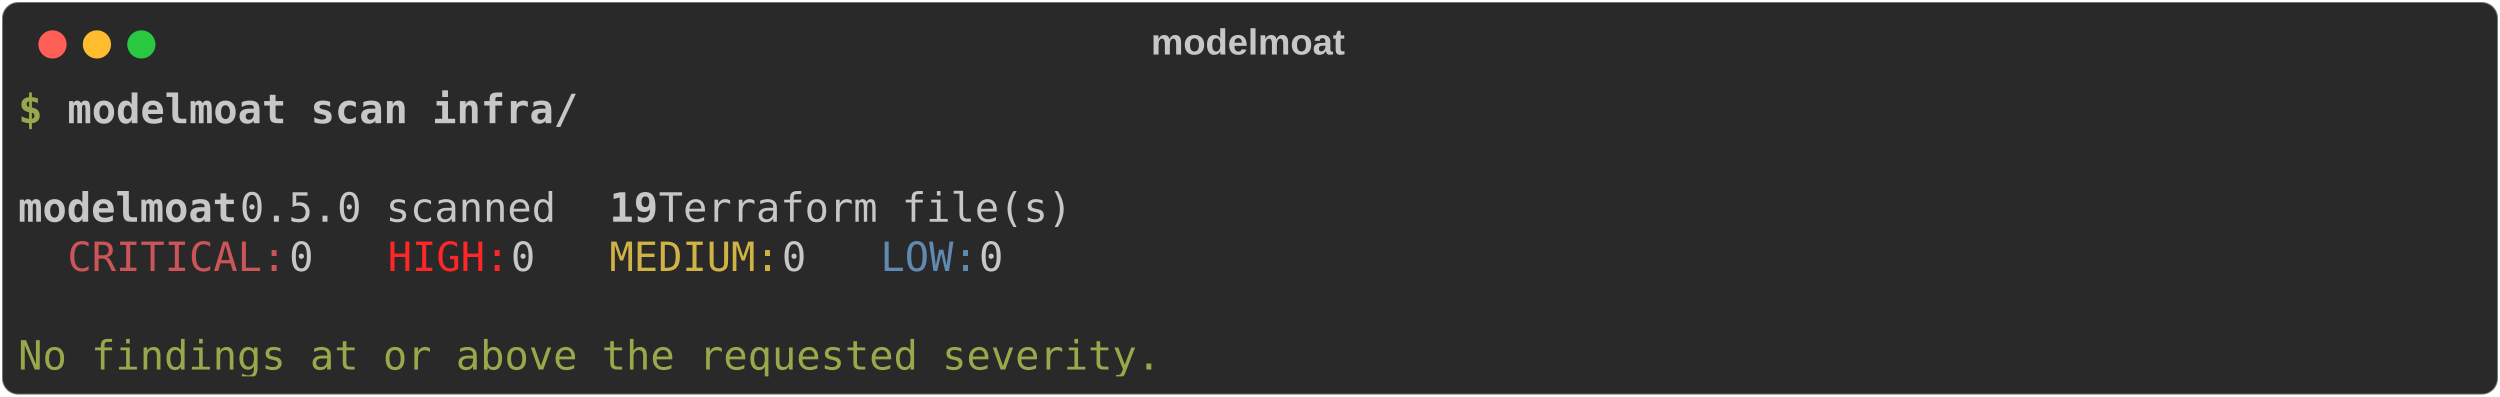
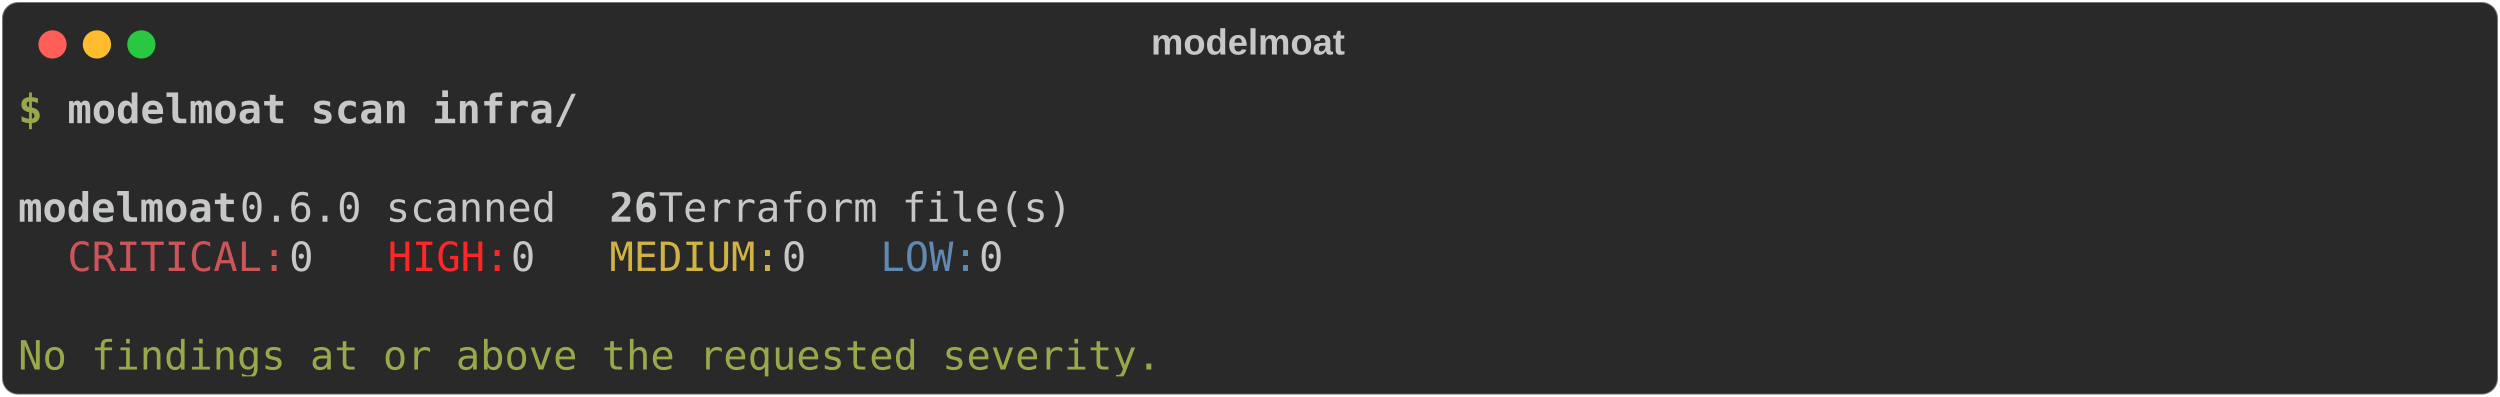
<svg xmlns="http://www.w3.org/2000/svg" class="rich-terminal" viewBox="0 0 1238 196.4">
  <style>

    @font-face {
        font-family: "Fira Code";
        src: local("FiraCode-Regular"),
                url("https://cdnjs.cloudflare.com/ajax/libs/firacode/6.2.0/woff2/FiraCode-Regular.woff2") format("woff2"),
                url("https://cdnjs.cloudflare.com/ajax/libs/firacode/6.2.0/woff/FiraCode-Regular.woff") format("woff");
        font-style: normal;
        font-weight: 400;
    }
    @font-face {
        font-family: "Fira Code";
        src: local("FiraCode-Bold"),
                url("https://cdnjs.cloudflare.com/ajax/libs/firacode/6.2.0/woff2/FiraCode-Bold.woff2") format("woff2"),
                url("https://cdnjs.cloudflare.com/ajax/libs/firacode/6.2.0/woff/FiraCode-Bold.woff") format("woff");
        font-style: bold;
        font-weight: 700;
    }

    .modelmoat-scan-secure-matrix {
        font-family: Fira Code, monospace;
        font-size: 20px;
        line-height: 24.4px;
        font-variant-east-asian: full-width;
    }

    .modelmoat-scan-secure-title {
        font-size: 18px;
        font-weight: bold;
        font-family: arial;
    }

    .modelmoat-scan-secure-r1 { fill: #98a84b;font-weight: bold }
.modelmoat-scan-secure-r2 { fill: #c5c8c6 }
.modelmoat-scan-secure-r3 { fill: #c5c8c6;font-weight: bold }
.modelmoat-scan-secure-r4 { fill: #cc555a }
.modelmoat-scan-secure-r5 { fill: #ff2627 }
.modelmoat-scan-secure-r6 { fill: #d0b344 }
.modelmoat-scan-secure-r7 { fill: #608ab1 }
.modelmoat-scan-secure-r8 { fill: #98a84b }
    </style>
  <defs>
    <clipPath id="modelmoat-scan-secure-clip-terminal">
      <rect x="0" y="0" width="1219.0" height="145.4" />
    </clipPath>
    <clipPath id="modelmoat-scan-secure-line-0">
      <rect x="0" y="1.5" width="1220" height="24.65" />
    </clipPath>
    <clipPath id="modelmoat-scan-secure-line-1">
      <rect x="0" y="25.9" width="1220" height="24.65" />
    </clipPath>
    <clipPath id="modelmoat-scan-secure-line-2">
      <rect x="0" y="50.3" width="1220" height="24.65" />
    </clipPath>
    <clipPath id="modelmoat-scan-secure-line-3">
      <rect x="0" y="74.7" width="1220" height="24.65" />
    </clipPath>
    <clipPath id="modelmoat-scan-secure-line-4">
      <rect x="0" y="99.1" width="1220" height="24.65" />
    </clipPath>
  </defs>
  <rect fill="#292929" stroke="rgba(255,255,255,0.35)" stroke-width="1" x="1" y="1" width="1236" height="194.4" rx="8" />
  <text class="modelmoat-scan-secure-title" fill="#c5c8c6" text-anchor="middle" x="618" y="27">modelmoat</text>
  <g transform="translate(26,22)">
    <circle cx="0" cy="0" r="7" fill="#ff5f57" />
    <circle cx="22" cy="0" r="7" fill="#febc2e" />
    <circle cx="44" cy="0" r="7" fill="#28c840" />
  </g>
  <g transform="translate(9, 41)" clip-path="url(#modelmoat-scan-secure-clip-terminal)">
    <g class="modelmoat-scan-secure-matrix">
      <text class="modelmoat-scan-secure-r1" x="0" y="20" textLength="12.2" clip-path="url(#modelmoat-scan-secure-line-0)">$</text>
      <text class="modelmoat-scan-secure-r3" x="24.4" y="20" textLength="256.2" clip-path="url(#modelmoat-scan-secure-line-0)">modelmoat scan infra/</text>
      <text class="modelmoat-scan-secure-r2" x="1220" y="20" textLength="12.2" clip-path="url(#modelmoat-scan-secure-line-0)">
</text>
      <text class="modelmoat-scan-secure-r2" x="1220" y="44.4" textLength="12.2" clip-path="url(#modelmoat-scan-secure-line-1)">
</text>
      <text class="modelmoat-scan-secure-r3" x="0" y="68.8" textLength="109.8" clip-path="url(#modelmoat-scan-secure-line-2)">modelmoat</text>
-       <text class="modelmoat-scan-secure-r2" x="109.8" y="68.8" textLength="183" clip-path="url(#modelmoat-scan-secure-line-2)"> 0.5.0 scanned </text>
-       <text class="modelmoat-scan-secure-r3" x="292.8" y="68.8" textLength="24.4" clip-path="url(#modelmoat-scan-secure-line-2)">19</text>
+       <text class="modelmoat-scan-secure-r2" x="109.8" y="68.8" textLength="183" clip-path="url(#modelmoat-scan-secure-line-2)"> 0.6.0 scanned </text>
+       <text class="modelmoat-scan-secure-r3" x="292.8" y="68.8" textLength="24.4" clip-path="url(#modelmoat-scan-secure-line-2)">26</text>
      <text class="modelmoat-scan-secure-r2" x="317.2" y="68.8" textLength="219.6" clip-path="url(#modelmoat-scan-secure-line-2)"> Terraform file(s)</text>
      <text class="modelmoat-scan-secure-r2" x="1220" y="68.8" textLength="12.2" clip-path="url(#modelmoat-scan-secure-line-2)">
</text>
      <text class="modelmoat-scan-secure-r4" x="24.4" y="93.2" textLength="109.8" clip-path="url(#modelmoat-scan-secure-line-3)">CRITICAL:</text>
      <text class="modelmoat-scan-secure-r2" x="134.2" y="93.2" textLength="48.8" clip-path="url(#modelmoat-scan-secure-line-3)"> 0  </text>
      <text class="modelmoat-scan-secure-r5" x="183" y="93.2" textLength="61" clip-path="url(#modelmoat-scan-secure-line-3)">HIGH:</text>
      <text class="modelmoat-scan-secure-r2" x="244" y="93.2" textLength="48.8" clip-path="url(#modelmoat-scan-secure-line-3)"> 0  </text>
      <text class="modelmoat-scan-secure-r6" x="292.8" y="93.2" textLength="85.4" clip-path="url(#modelmoat-scan-secure-line-3)">MEDIUM:</text>
      <text class="modelmoat-scan-secure-r2" x="378.2" y="93.2" textLength="48.8" clip-path="url(#modelmoat-scan-secure-line-3)"> 0  </text>
      <text class="modelmoat-scan-secure-r7" x="427" y="93.2" textLength="48.8" clip-path="url(#modelmoat-scan-secure-line-3)">LOW:</text>
      <text class="modelmoat-scan-secure-r2" x="475.8" y="93.2" textLength="24.4" clip-path="url(#modelmoat-scan-secure-line-3)"> 0</text>
      <text class="modelmoat-scan-secure-r2" x="1220" y="93.2" textLength="12.2" clip-path="url(#modelmoat-scan-secure-line-3)">
</text>
      <text class="modelmoat-scan-secure-r2" x="1220" y="117.6" textLength="12.2" clip-path="url(#modelmoat-scan-secure-line-4)">
</text>
      <text class="modelmoat-scan-secure-r8" x="0" y="142" textLength="573.4" clip-path="url(#modelmoat-scan-secure-line-5)">No findings at or above the requested severity.</text>
      <text class="modelmoat-scan-secure-r2" x="1220" y="142" textLength="12.2" clip-path="url(#modelmoat-scan-secure-line-5)">
</text>
    </g>
  </g>
</svg>
